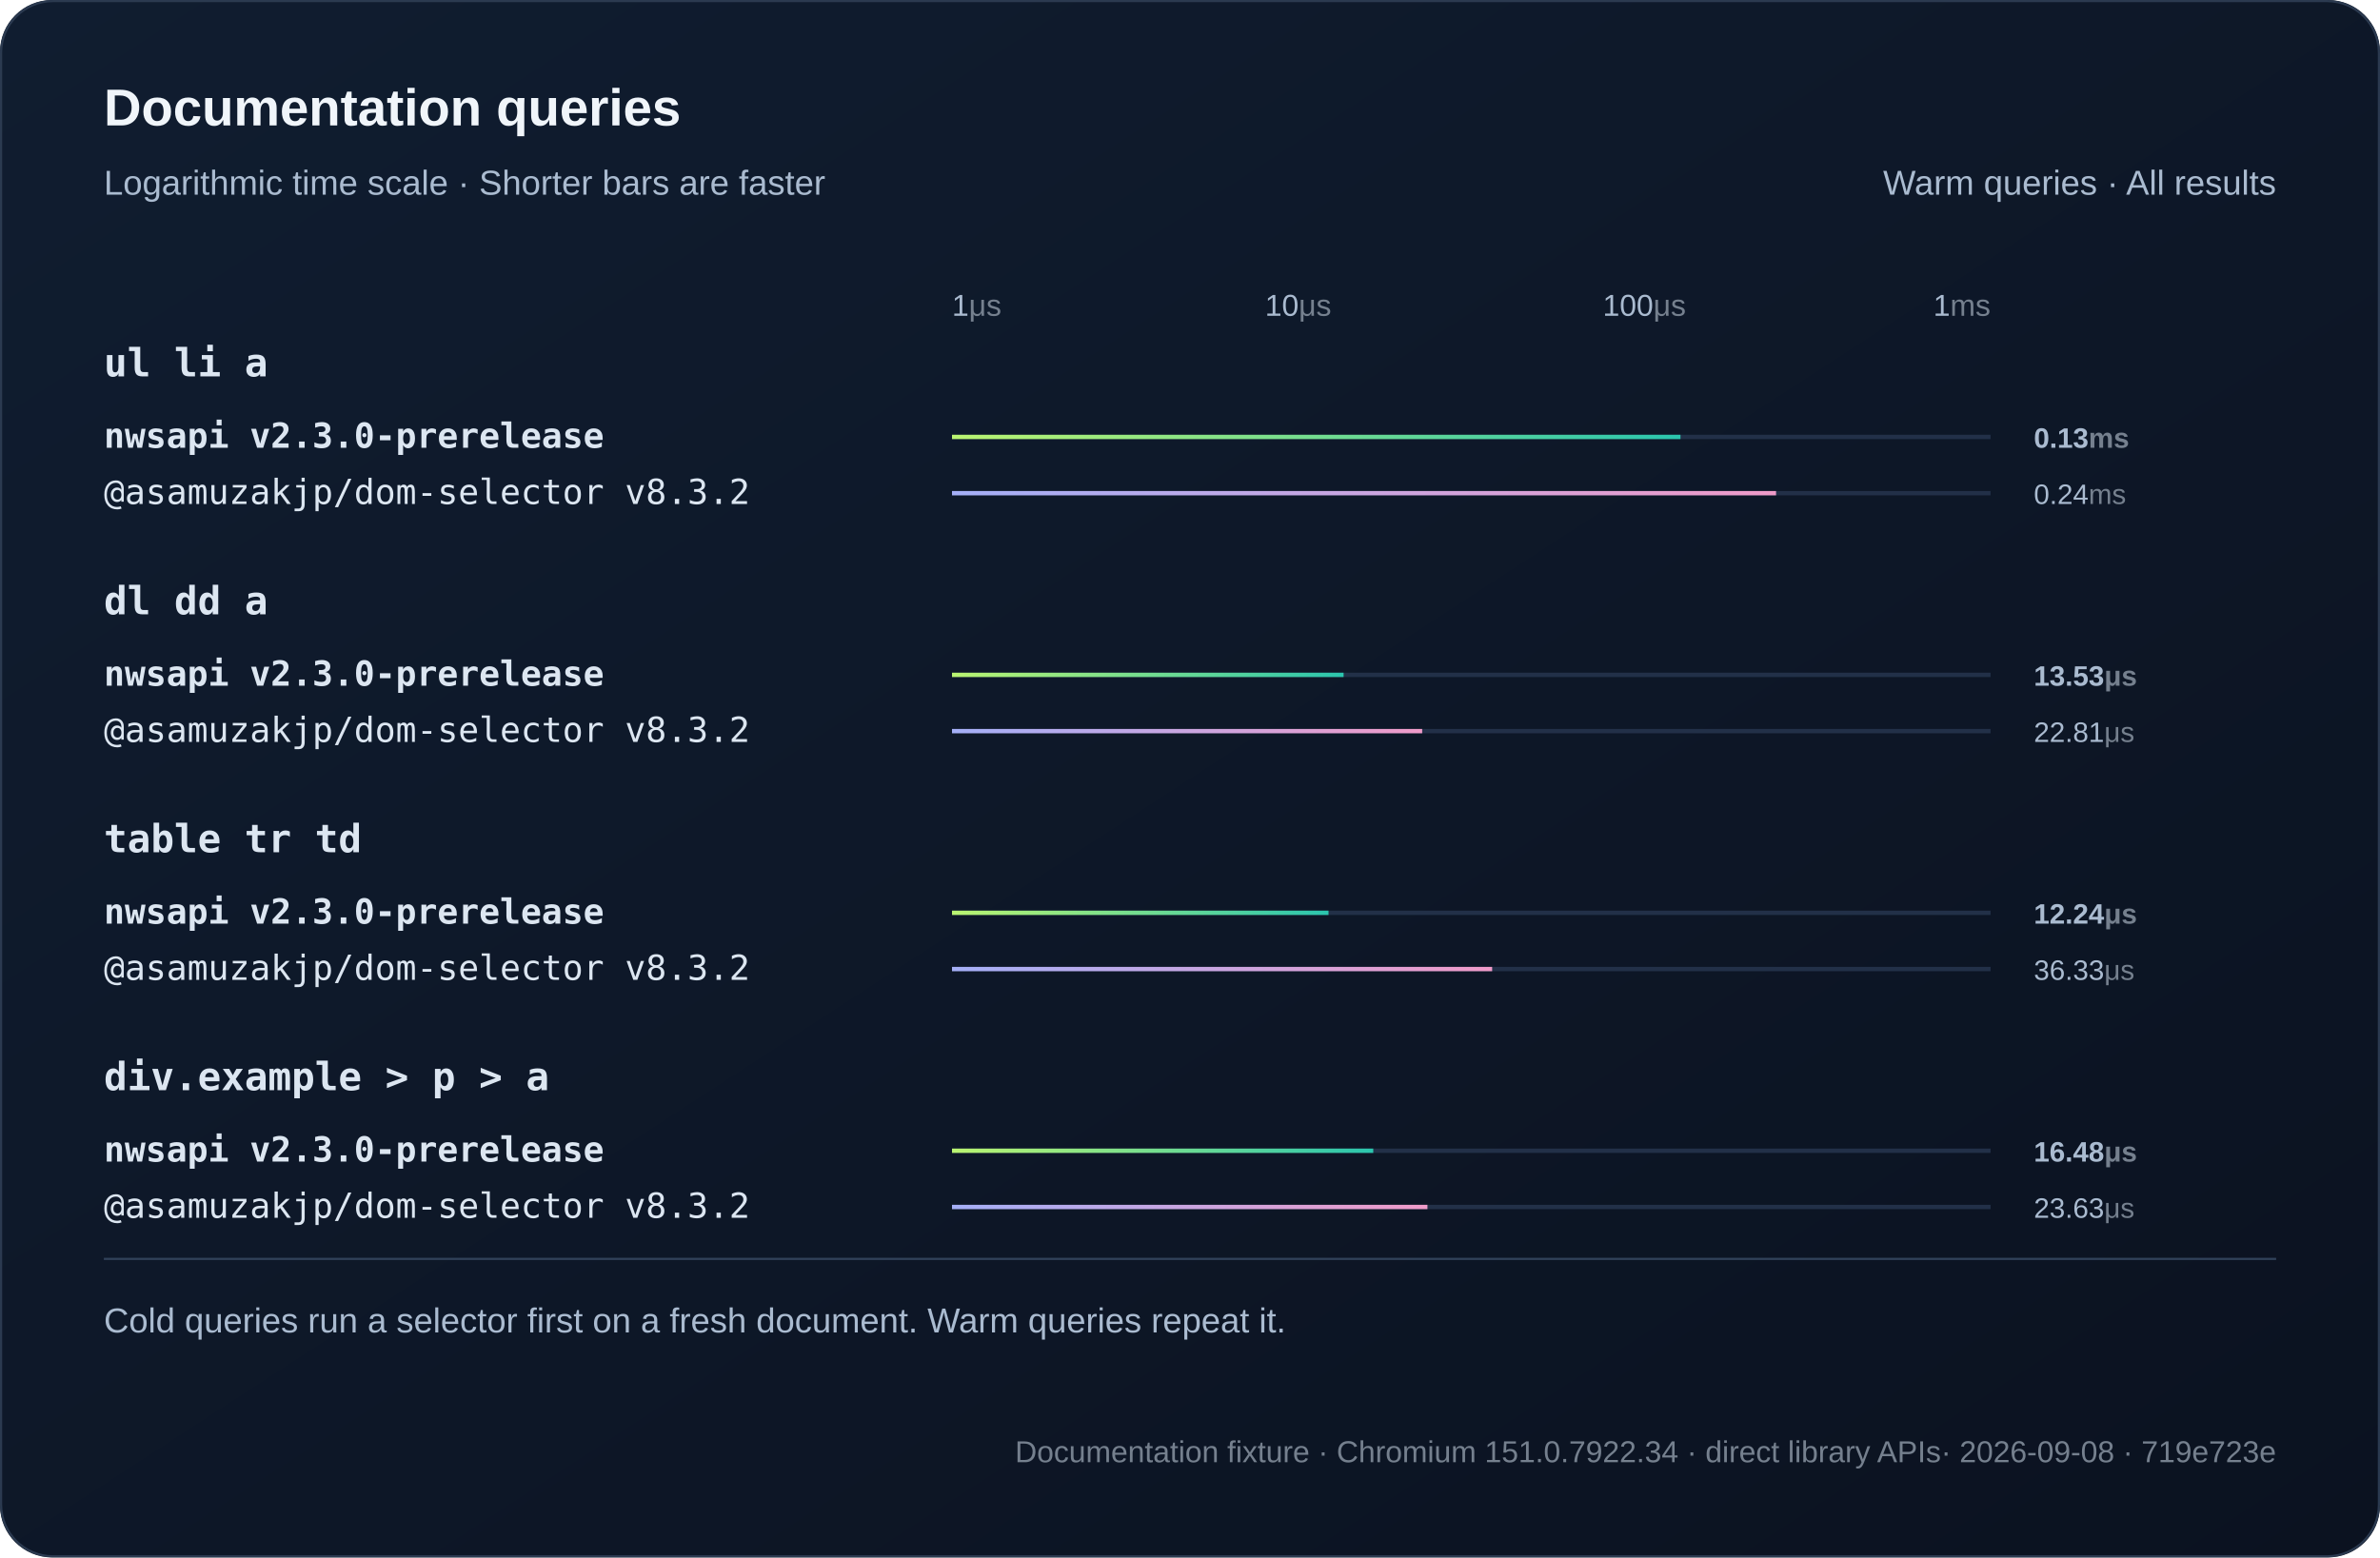
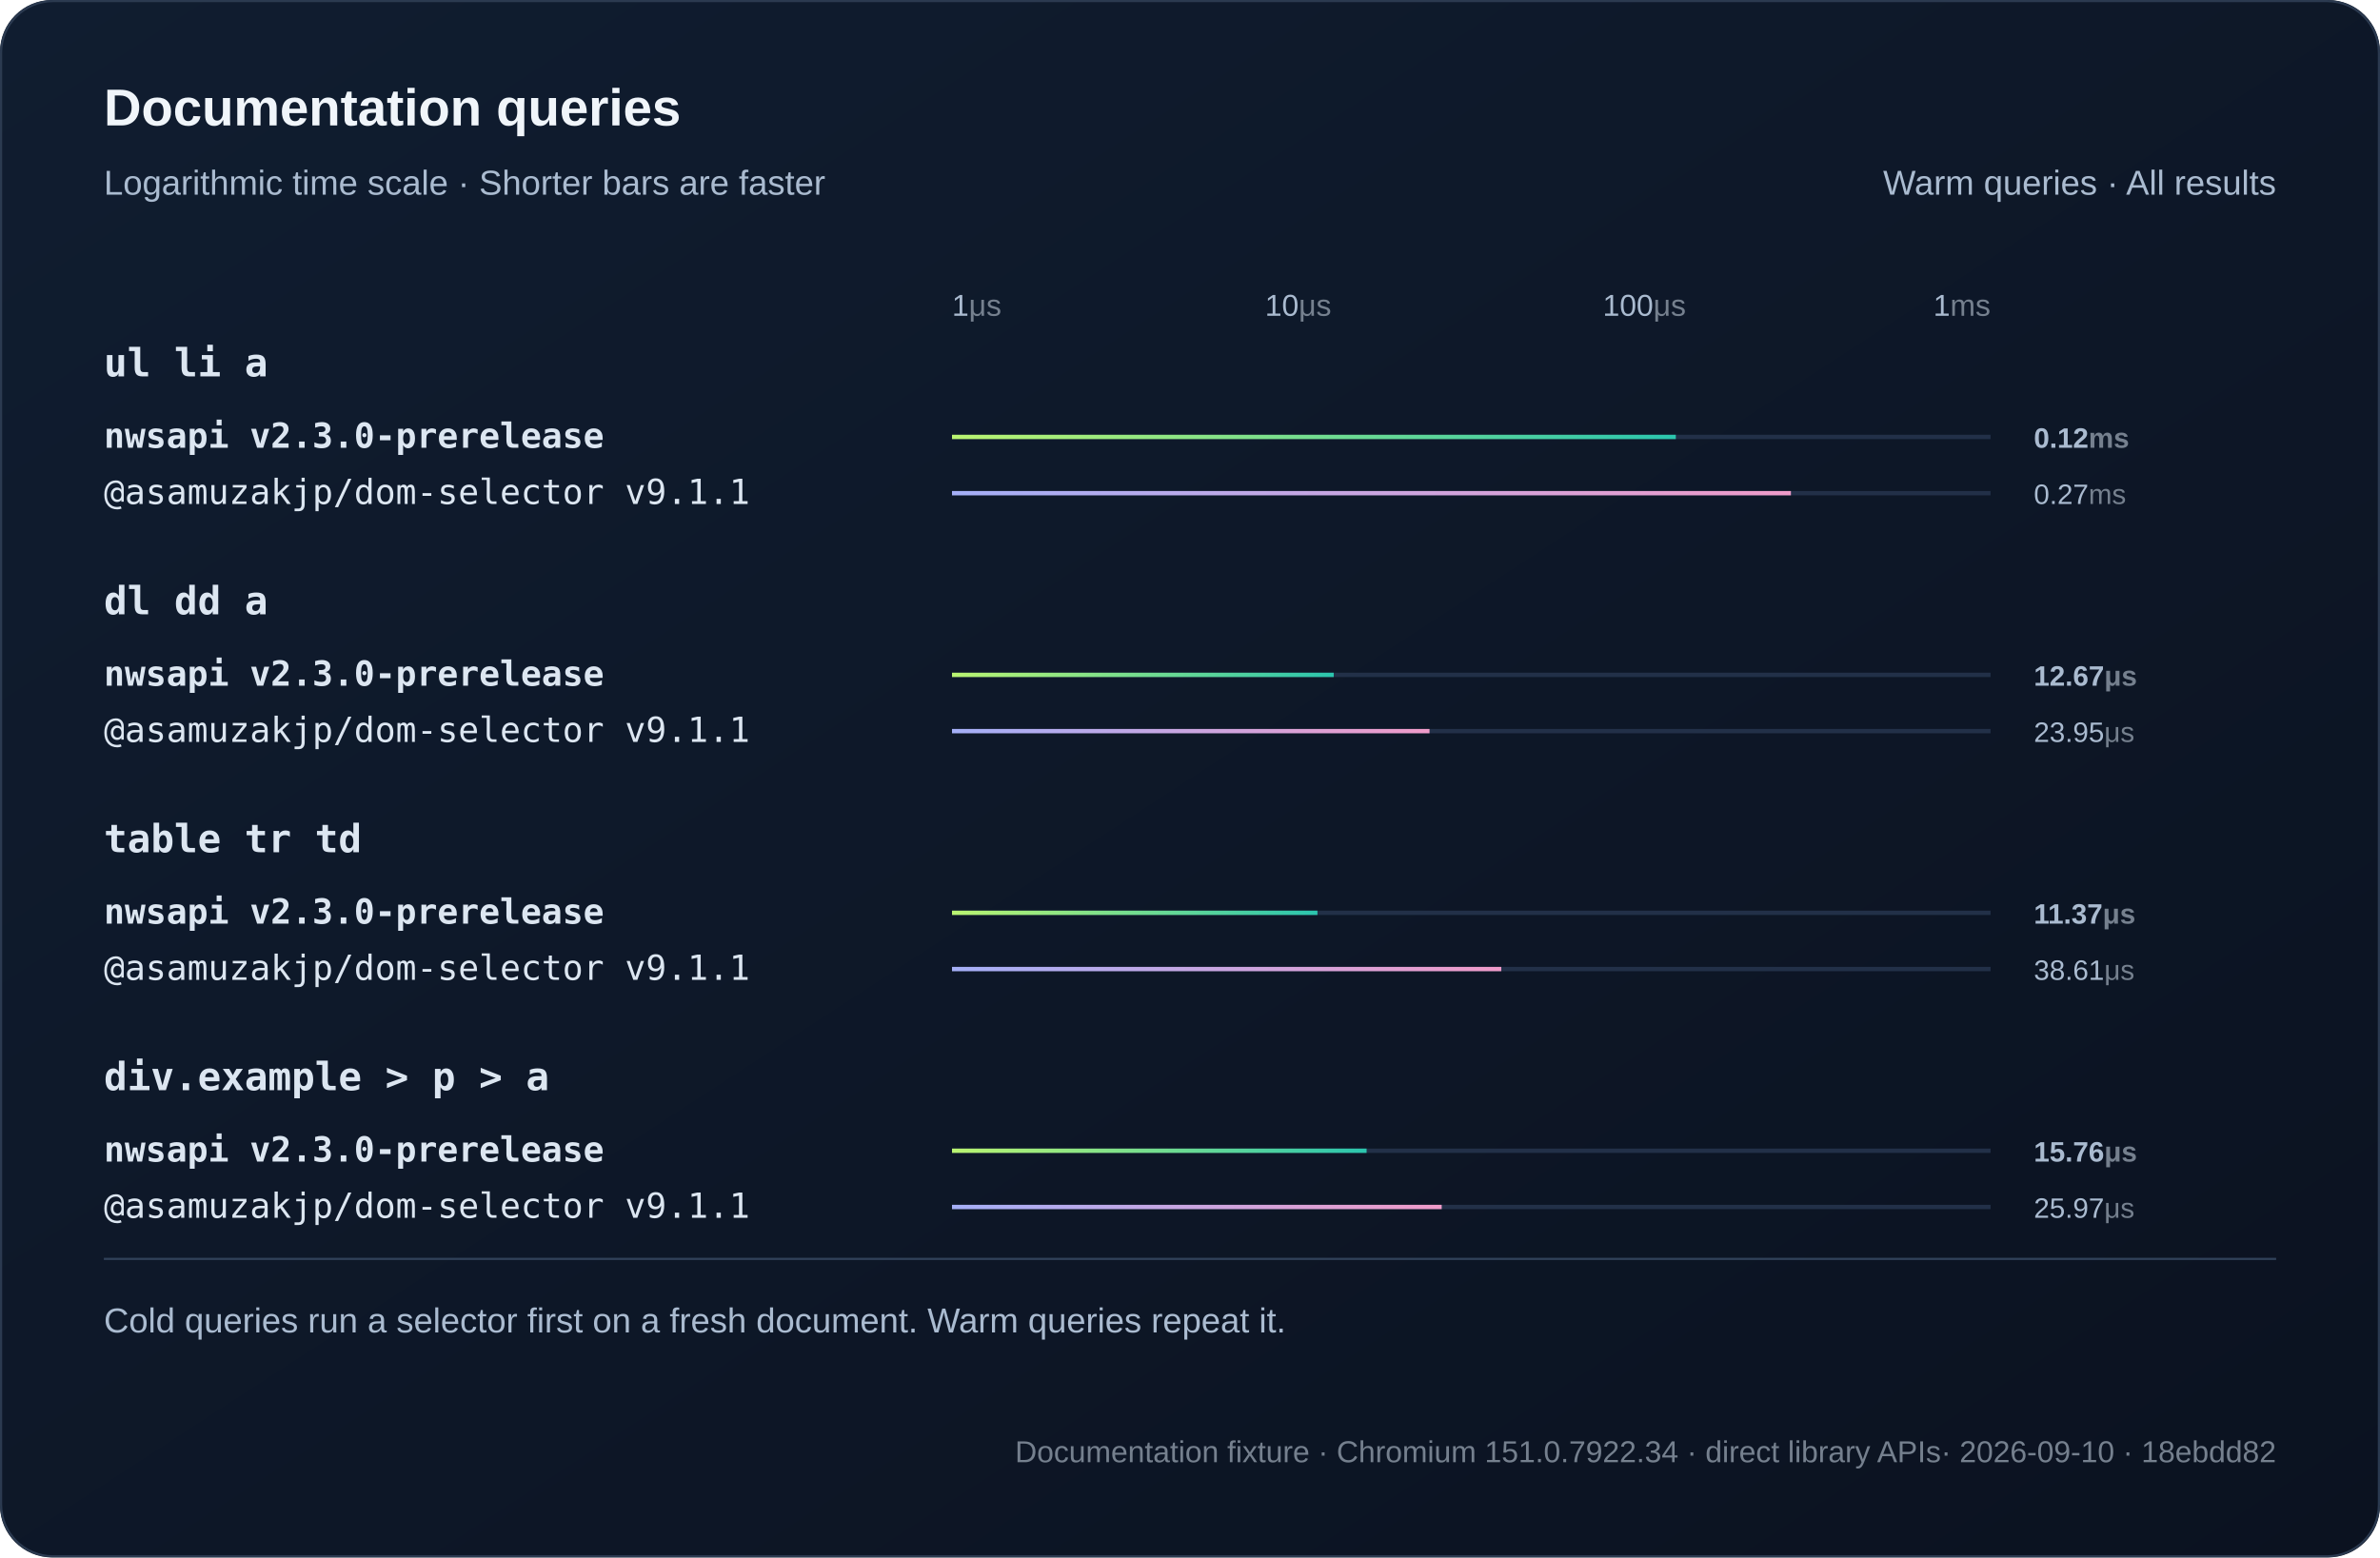
<svg xmlns="http://www.w3.org/2000/svg" width="1100" height="720" viewBox="0 0 1100 720" role="img">
  <defs>
    <linearGradient id="bg" x2="1" y2="1">
      <stop stop-color="#101d30" />
      <stop offset="1" stop-color="#0b1220" />
    </linearGradient>
    <linearGradient id="series0">
      <stop stop-color="#baf471" />
      <stop offset="1" stop-color="#2bc5ae" />
    </linearGradient>
    <linearGradient id="series1">
      <stop stop-color="#a4aff7" />
      <stop offset="1" stop-color="#ef9bc9" />
    </linearGradient>
  </defs>
  <style>text{font-family:Arial,Helvetica,sans-serif;fill:#f0f5fa}
.muted{fill:#aabbd0;font:16px Arial,Helvetica,sans-serif}
.code{font:18px Consolas,Menlo,monospace;fill:#dce6f1}
.note .code{font:16px Consolas,Menlo,monospace}
.metadata,.metadata .code{fill:#75808e;font-size:14px}
.chart-title{font-size:24px;font-weight:700}
.unit{fill:#75808e}
.package{font-family:Consolas,Menlo,monospace}
.comparison{font-size:14px;font-variant-numeric:tabular-nums}
.tick{fill:#aabbd0;font-size:12px}
.time{fill:#aabbd0;font-size:13px;font-variant-numeric:tabular-nums}
.engine{font-size:16px}.selector{font-weight:600}.tick{font-size:14px}.bar{transform-box:fill-box;transform-origin:left center;animation:fill 800ms ease-out both}@keyframes fill{from{transform:scaleX(0)}to{transform:scaleX(1)}}@media(prefers-reduced-motion:reduce){.bar{animation:none}}</style>
  <rect width="1100" height="720" rx="24" fill="url(#bg)" />
  <rect x=".5" y=".5" width="1099" height="719" rx="24" fill="none" stroke="#2b3a50" />
  <text x="48" y="58" class="chart-title">Documentation queries</text>
  <text x="48" y="90" class="muted">Logarithmic time scale · Shorter bars are faster</text>
  <text x="1052" y="90" text-anchor="end" class="muted">Warm queries · All results</text>
  <text x="440" y="146" text-anchor="start" class="tick">1<tspan class="unit">μs</tspan>
  </text>
  <text x="600" y="146" text-anchor="middle" class="tick">10<tspan class="unit">μs</tspan>
  </text>
  <text x="760" y="146" text-anchor="middle" class="tick">100<tspan class="unit">μs</tspan>
  </text>
  <text x="920" y="146" text-anchor="end" class="tick">1<tspan class="unit">ms</tspan>
  </text>
  <text x="48" y="174" class="code selector">ul li a</text>
  <g>
    <text x="48" y="207" class="code engine" style="font-weight:700">nwsapi v2.3.0-prerelease</text>
    <path d="M440 202h480" stroke="#223048" stroke-width="2" />
-     <rect class="bar" x="440" y="201" width="336.69" height="2" fill="url(#series0)" />
-     <text x="940" y="207" class="time" style="font-weight:700">0.13<tspan class="unit">ms</tspan>
+     <rect class="bar" x="440" y="201" width="334.53" height="2" fill="url(#series0)" />
+     <text x="940" y="207" class="time" style="font-weight:700">0.12<tspan class="unit">ms</tspan>
    </text>
  </g>
  <g>
-     <text x="48" y="233" class="code engine">@asamuzakjp/dom-selector v8.3.2</text>
+     <text x="48" y="233" class="code engine">@asamuzakjp/dom-selector v9.1.1</text>
    <path d="M440 228h480" stroke="#223048" stroke-width="2" />
-     <rect class="bar" x="440" y="227" width="380.87" height="2" fill="url(#series1)" />
-     <text x="940" y="233" class="time">0.24<tspan class="unit">ms</tspan>
+     <rect class="bar" x="440" y="227" width="387.74" height="2" fill="url(#series1)" />
+     <text x="940" y="233" class="time">0.27<tspan class="unit">ms</tspan>
    </text>
  </g>
  <text x="48" y="284" class="code selector">dl dd a</text>
  <g>
    <text x="48" y="317" class="code engine" style="font-weight:700">nwsapi v2.3.0-prerelease</text>
    <path d="M440 312h480" stroke="#223048" stroke-width="2" />
-     <rect class="bar" x="440" y="311" width="180.99" height="2" fill="url(#series0)" />
-     <text x="940" y="317" class="time" style="font-weight:700">13.53<tspan class="unit">μs</tspan>
+     <rect class="bar" x="440" y="311" width="176.43" height="2" fill="url(#series0)" />
+     <text x="940" y="317" class="time" style="font-weight:700">12.67<tspan class="unit">μs</tspan>
    </text>
  </g>
  <g>
-     <text x="48" y="343" class="code engine">@asamuzakjp/dom-selector v8.3.2</text>
+     <text x="48" y="343" class="code engine">@asamuzakjp/dom-selector v9.1.1</text>
    <path d="M440 338h480" stroke="#223048" stroke-width="2" />
-     <rect class="bar" x="440" y="337" width="217.31" height="2" fill="url(#series1)" />
-     <text x="940" y="343" class="time">22.81<tspan class="unit">μs</tspan>
+     <rect class="bar" x="440" y="337" width="220.7" height="2" fill="url(#series1)" />
+     <text x="940" y="343" class="time">23.95<tspan class="unit">μs</tspan>
    </text>
  </g>
  <text x="48" y="394" class="code selector">table tr td</text>
  <g>
    <text x="48" y="427" class="code engine" style="font-weight:700">nwsapi v2.3.0-prerelease</text>
    <path d="M440 422h480" stroke="#223048" stroke-width="2" />
-     <rect class="bar" x="440" y="421" width="174.02" height="2" fill="url(#series0)" />
-     <text x="940" y="427" class="time" style="font-weight:700">12.24<tspan class="unit">μs</tspan>
+     <rect class="bar" x="440" y="421" width="168.9" height="2" fill="url(#series0)" />
+     <text x="940" y="427" class="time" style="font-weight:700">11.37<tspan class="unit">μs</tspan>
    </text>
  </g>
  <g>
-     <text x="48" y="453" class="code engine">@asamuzakjp/dom-selector v8.3.2</text>
+     <text x="48" y="453" class="code engine">@asamuzakjp/dom-selector v9.1.1</text>
    <path d="M440 448h480" stroke="#223048" stroke-width="2" />
-     <rect class="bar" x="440" y="447" width="249.65" height="2" fill="url(#series1)" />
-     <text x="940" y="453" class="time">36.33<tspan class="unit">μs</tspan>
+     <rect class="bar" x="440" y="447" width="253.87" height="2" fill="url(#series1)" />
+     <text x="940" y="453" class="time">38.61<tspan class="unit">μs</tspan>
    </text>
  </g>
  <text x="48" y="504" class="code selector">div.example &gt; p &gt; a</text>
  <g>
    <text x="48" y="537" class="code engine" style="font-weight:700">nwsapi v2.3.0-prerelease</text>
    <path d="M440 532h480" stroke="#223048" stroke-width="2" />
-     <rect class="bar" x="440" y="531" width="194.7" height="2" fill="url(#series0)" />
-     <text x="940" y="537" class="time" style="font-weight:700">16.48<tspan class="unit">μs</tspan>
+     <rect class="bar" x="440" y="531" width="191.62" height="2" fill="url(#series0)" />
+     <text x="940" y="537" class="time" style="font-weight:700">15.76<tspan class="unit">μs</tspan>
    </text>
  </g>
  <g>
-     <text x="48" y="563" class="code engine">@asamuzakjp/dom-selector v8.3.2</text>
+     <text x="48" y="563" class="code engine">@asamuzakjp/dom-selector v9.1.1</text>
    <path d="M440 558h480" stroke="#223048" stroke-width="2" />
-     <rect class="bar" x="440" y="557" width="219.74" height="2" fill="url(#series1)" />
-     <text x="940" y="563" class="time">23.63<tspan class="unit">μs</tspan>
+     <rect class="bar" x="440" y="557" width="226.33" height="2" fill="url(#series1)" />
+     <text x="940" y="563" class="time">25.97<tspan class="unit">μs</tspan>
    </text>
  </g>
  <path d="M48 582h1004" stroke="#304159" />
  <text x="48" y="616" class="muted">Cold queries run a selector first on a fresh document. Warm queries repeat it.</text>
-   <text x="1052" y="676" text-anchor="end" class="muted note metadata">Documentation fixture · Chromium 151.0.7922.34 · direct library APIs<tspan fill="#75808e"> · 2026-09-08 · 719e723e</tspan>
+   <text x="1052" y="676" text-anchor="end" class="muted note metadata">Documentation fixture · Chromium 151.0.7922.34 · direct library APIs<tspan fill="#75808e"> · 2026-09-10 · 18ebdd82</tspan>
  </text>
</svg>
